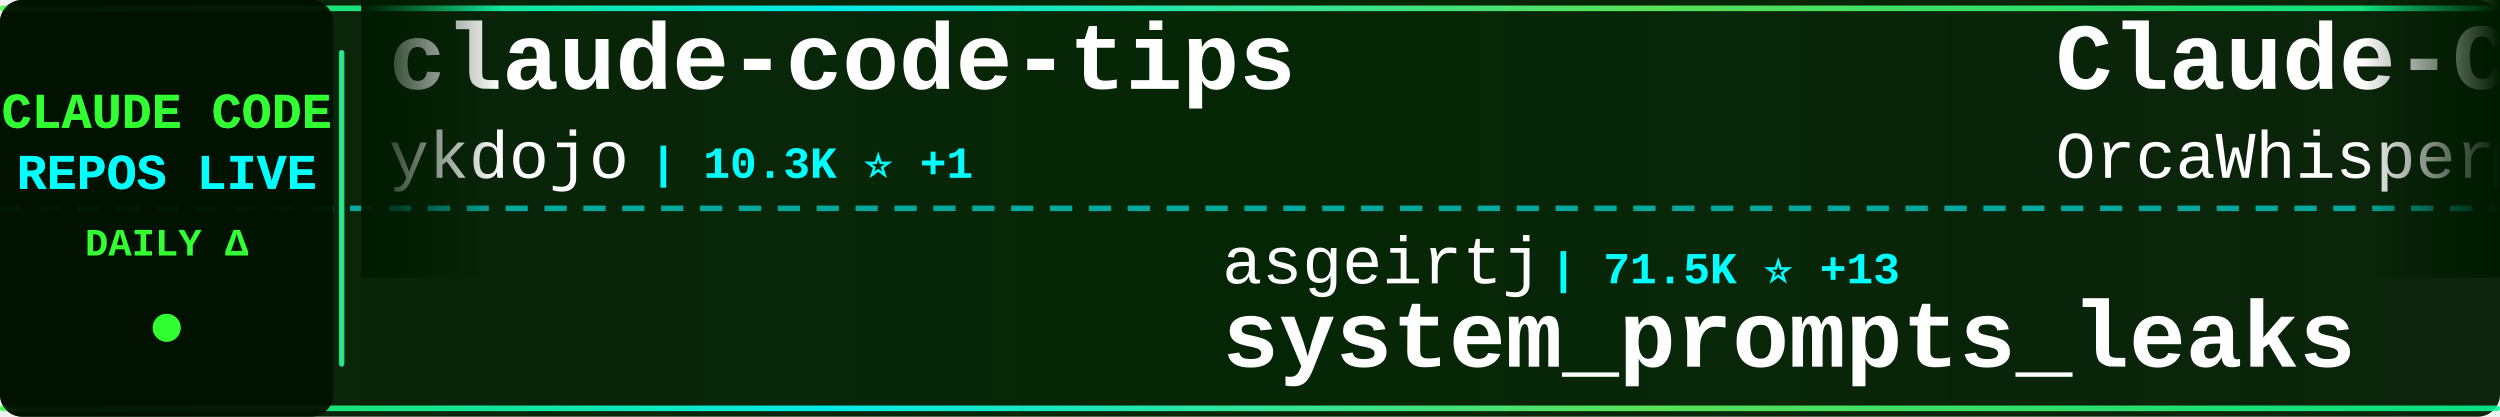
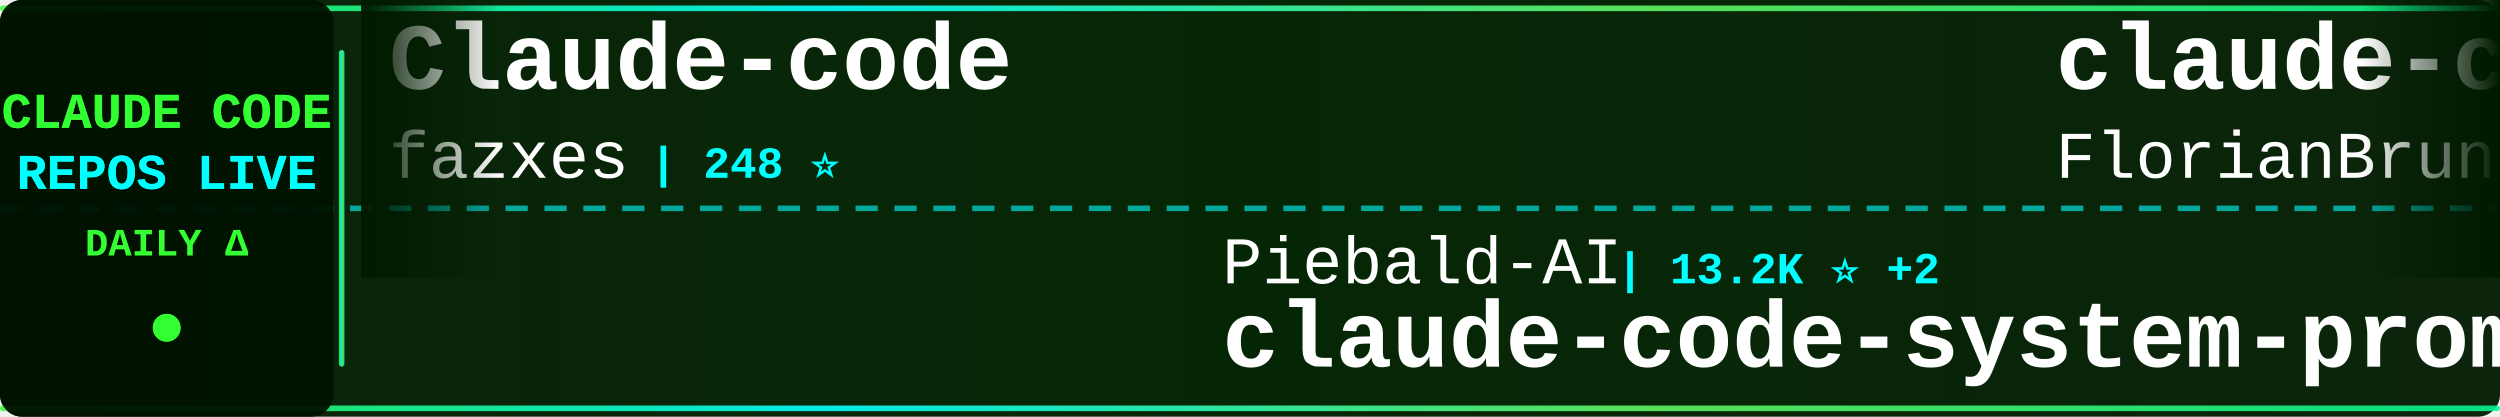
<svg xmlns="http://www.w3.org/2000/svg" width="900" height="150">
  <defs>
    <linearGradient id="tickerBg" x1="0%" y1="0%" x2="100%" y2="0%">
      <stop offset="0%" style="stop-color:#001a00;stop-opacity:0.95" />
      <stop offset="50%" style="stop-color:#002200;stop-opacity:0.98" />
      <stop offset="100%" style="stop-color:#001a00;stop-opacity:0.95" />
    </linearGradient>
    <linearGradient id="borderGrad" x1="0%" y1="0%" x2="100%" y2="0%">
      <stop offset="0%" style="stop-color:#33ff33;stop-opacity:0.85">
        <animate attributeName="stop-opacity" values="0.85;1;0.85" dur="2s" repeatCount="indefinite" />
      </stop>
      <stop offset="33%" style="stop-color:#00ffff;stop-opacity:0.9">
        <animate attributeName="stop-opacity" values="0.9;1;0.9" dur="2.2s" repeatCount="indefinite" />
      </stop>
      <stop offset="66%" style="stop-color:#66ff66;stop-opacity:0.85">
        <animate attributeName="stop-opacity" values="0.85;1;0.85" dur="1.8s" repeatCount="indefinite" />
      </stop>
      <stop offset="100%" style="stop-color:#00ff99;stop-opacity:0.85">
        <animate attributeName="stop-opacity" values="0.85;1;0.85" dur="2s" repeatCount="indefinite" />
      </stop>
    </linearGradient>
    <filter id="textGlow">
      <feGaussianBlur stdDeviation="0.1" result="coloredBlur" />
      <feMerge>
        <feMergeNode in="coloredBlur" />
        <feMergeNode in="SourceGraphic" />
      </feMerge>
    </filter>
    <filter id="metricGlow">
      <feGaussianBlur stdDeviation="0.2" result="coloredBlur" />
      <feMerge>
        <feMergeNode in="coloredBlur" />
        <feMergeNode in="SourceGraphic" />
      </feMerge>
    </filter>
    <linearGradient id="leftFade" x1="0%" y1="0%" x2="100%" y2="0%">
      <stop offset="0%" style="stop-color:#001a00;stop-opacity:1" />
      <stop offset="100%" style="stop-color:#001a00;stop-opacity:0" />
    </linearGradient>
    <linearGradient id="rightFade" x1="0%" y1="0%" x2="100%" y2="0%">
      <stop offset="0%" style="stop-color:#001a00;stop-opacity:0" />
      <stop offset="100%" style="stop-color:#001a00;stop-opacity:1" />
    </linearGradient>
  </defs>
  <rect width="900" height="150" fill="url(#tickerBg)" rx="8" />
  <rect x="0" y="2" width="900" height="2" fill="url(#borderGrad)" rx="1" />
  <rect x="0" y="146" width="900" height="2" fill="url(#borderGrad)" rx="1" />
  <line x1="0" y1="75" x2="900" y2="75" stroke="#00ffff" stroke-width="2" stroke-dasharray="8 6" opacity="0.6" />
  <rect x="0" y="0" width="120" height="150" fill="#001100" opacity="0.95" rx="8" />
  <text x="60" y="46" font-family="'Courier New', monospace" font-size="18" font-weight="bold" fill="#33ff33" text-anchor="middle" filter="url(#textGlow)">
    CLAUDE CODE
  </text>
  <text x="60" y="68" font-family="'Courier New', monospace" font-size="18" font-weight="bold" fill="#00ffff" text-anchor="middle" filter="url(#textGlow)">
    REPOS LIVE
  </text>
  <text x="60" y="92" font-family="'Courier New', monospace" font-size="14" font-weight="bold" fill="#33ff33" text-anchor="middle">
    DAILY Δ
  </text>
  <circle cx="60" cy="118" r="5" fill="#33ff33" filter="url(#metricGlow)">
    <animate attributeName="r" values="4;6;4" dur="1.5s" repeatCount="indefinite" />
    <animate attributeName="opacity" values="0.6;1;0.6" dur="1.5s" repeatCount="indefinite" />
  </circle>
  <rect x="122" y="18" width="2" height="114" fill="url(#borderGrad)" rx="1" />
  <clipPath id="tickerClip">
    <rect x="130" y="0" width="770" height="150" />
  </clipPath>
  <g clip-path="url(#tickerClip)">
    <g id="tickerItems">
      <animateTransform attributeName="transform" attributeType="XML" type="translate" from="0 0" to="-3000 0" dur="54s" repeatCount="indefinite" />
      <g transform="translate(0, 0)">
-         <text x="140" y="32" font-family="'Courier New', monospace" font-size="34" font-weight="bold" fill="#ffffff">claude-code-tips</text>
-         <text x="140" y="64" font-family="'Courier New', monospace" font-size="24" font-weight="normal" fill="#ffffff" opacity="1.0">ykdojo</text>
-         <text x="234" y="64" font-family="'Courier New', monospace" font-size="16" font-weight="bold" fill="#00ffff"> | 10.3K ⭐ +1</text>
+         <text x="140" y="32" font-family="'Courier New', monospace" font-size="34" font-weight="bold" fill="#ffffff">Claude-code</text>
+         <text x="140" y="64" font-family="'Courier New', monospace" font-size="24" font-weight="normal" fill="#ffffff" opacity="1.0">fazxes</text>
+         <text x="234" y="64" font-family="'Courier New', monospace" font-size="16" font-weight="bold" fill="#00ffff"> | 248 ⭐</text>
      </g>
      <g transform="translate(300, 0)">
-         <text x="140" y="102" font-family="'Courier New', monospace" font-size="24" font-weight="normal" fill="#ffffff" opacity="1.0">asgeirtj</text>
-         <text x="258" y="102" font-family="'Courier New', monospace" font-size="16" font-weight="bold" fill="#00ffff"> | 71.5K ⭐ +13</text>
-         <text x="140" y="132" font-family="'Courier New', monospace" font-size="34" font-weight="bold" fill="#ffffff">system_prompts_leaks</text>
+         <text x="140" y="102" font-family="'Courier New', monospace" font-size="24" font-weight="normal" fill="#ffffff" opacity="1.0">Piebald-AI</text>
+         <text x="282" y="102" font-family="'Courier New', monospace" font-size="16" font-weight="bold" fill="#00ffff"> | 13.2K ⭐ +2</text>
+         <text x="140" y="132" font-family="'Courier New', monospace" font-size="34" font-weight="bold" fill="#ffffff">claude-code-system-promp...</text>
      </g>
      <g transform="translate(600, 0)">
-         <text x="140" y="32" font-family="'Courier New', monospace" font-size="34" font-weight="bold" fill="#ffffff">Claude-Code</text>
-         <text x="140" y="64" font-family="'Courier New', monospace" font-size="24" font-weight="normal" fill="#ffffff" opacity="1.0">OrcaWhisper</text>
-         <text x="294" y="64" font-family="'Courier New', monospace" font-size="16" font-weight="bold" fill="#00ffff"> | 109 ⭐</text>
+         <text x="140" y="32" font-family="'Courier New', monospace" font-size="34" font-weight="bold" fill="#ffffff">claude-code-ultimate-gui...</text>
+         <text x="140" y="64" font-family="'Courier New', monospace" font-size="24" font-weight="normal" fill="#ffffff" opacity="1.0">FlorianBruniaux</text>
+         <text x="342" y="64" font-family="'Courier New', monospace" font-size="16" font-weight="bold" fill="#00ffff"> | 6.5K ⭐ +1</text>
      </g>
      <g transform="translate(900, 0)">
-         <text x="140" y="102" font-family="'Courier New', monospace" font-size="24" font-weight="normal" fill="#ffffff" opacity="1.0">777genius</text>
-         <text x="270" y="102" font-family="'Courier New', monospace" font-size="16" font-weight="bold" fill="#00ffff"> | 939 ⭐</text>
-         <text x="140" y="132" font-family="'Courier New', monospace" font-size="34" font-weight="bold" fill="#ffffff">claude-code-source-code</text>
+         <text x="140" y="102" font-family="'Courier New', monospace" font-size="24" font-weight="normal" fill="#ffffff" opacity="1.0">WorldFlowAI</text>
+         <text x="294" y="102" font-family="'Courier New', monospace" font-size="16" font-weight="bold" fill="#00ffff"> | 6.4K ⭐ +7</text>
+         <text x="140" y="132" font-family="'Courier New', monospace" font-size="34" font-weight="bold" fill="#ffffff">everything-claude-code</text>
      </g>
      <g transform="translate(1200, 0)">
-         <text x="140" y="32" font-family="'Courier New', monospace" font-size="34" font-weight="bold" fill="#ffffff">Claude-Code</text>
-         <text x="140" y="64" font-family="'Courier New', monospace" font-size="24" font-weight="normal" fill="#ffffff" opacity="1.0">KPR111</text>
-         <text x="234" y="64" font-family="'Courier New', monospace" font-size="16" font-weight="bold" fill="#00ffff"> | 18 ⭐</text>
+         <text x="140" y="32" font-family="'Courier New', monospace" font-size="34" font-weight="bold" fill="#ffffff">claude_codex_bridge</text>
+         <text x="140" y="64" font-family="'Courier New', monospace" font-size="24" font-weight="normal" fill="#ffffff" opacity="1.0">SeemSeam</text>
+         <text x="258" y="64" font-family="'Courier New', monospace" font-size="16" font-weight="bold" fill="#00ffff"> | 3.6K ⭐</text>
      </g>
      <g transform="translate(1500, 0)">
-         <text x="140" y="102" font-family="'Courier New', monospace" font-size="24" font-weight="normal" fill="#ffffff" opacity="1.0">FlorianBruniaux</text>
-         <text x="342" y="102" font-family="'Courier New', monospace" font-size="16" font-weight="bold" fill="#00ffff"> | 6.4K ⭐ +1</text>
-         <text x="140" y="132" font-family="'Courier New', monospace" font-size="34" font-weight="bold" fill="#ffffff">claude-code-ultimate-gui...</text>
+         <text x="140" y="102" font-family="'Courier New', monospace" font-size="24" font-weight="normal" fill="#ffffff" opacity="1.0">mrpaidsocial</text>
+         <text x="306" y="102" font-family="'Courier New', monospace" font-size="16" font-weight="bold" fill="#00ffff"> | 1.7K ⭐</text>
+         <text x="140" y="132" font-family="'Courier New', monospace" font-size="34" font-weight="bold" fill="#ffffff">arcads-claude-code-mrpai...</text>
      </g>
      <g transform="translate(1800, 0)">
-         <text x="140" y="32" font-family="'Courier New', monospace" font-size="34" font-weight="bold" fill="#ffffff">claude-code-harness</text>
-         <text x="140" y="64" font-family="'Courier New', monospace" font-size="24" font-weight="normal" fill="#ffffff" opacity="1.0">Chachamaru127</text>
-         <text x="318" y="64" font-family="'Courier New', monospace" font-size="16" font-weight="bold" fill="#00ffff"> | 3.2K ⭐</text>
+         <text x="140" y="32" font-family="'Courier New', monospace" font-size="34" font-weight="bold" fill="#ffffff">claude-code-book</text>
+         <text x="140" y="64" font-family="'Courier New', monospace" font-size="24" font-weight="normal" fill="#ffffff" opacity="1.0">lintsinghua</text>
+         <text x="294" y="64" font-family="'Courier New', monospace" font-size="16" font-weight="bold" fill="#00ffff"> | 4.4K ⭐</text>
      </g>
      <g transform="translate(2100, 0)">
-         <text x="140" y="102" font-family="'Courier New', monospace" font-size="24" font-weight="normal" fill="#ffffff" opacity="1.0">Yeachan-Heo</text>
-         <text x="294" y="102" font-family="'Courier New', monospace" font-size="16" font-weight="bold" fill="#00ffff"> | 40.8K ⭐</text>
-         <text x="140" y="132" font-family="'Courier New', monospace" font-size="34" font-weight="bold" fill="#ffffff">oh-my-claudecode</text>
+         <text x="140" y="102" font-family="'Courier New', monospace" font-size="24" font-weight="normal" fill="#ffffff" opacity="1.0">Cranot</text>
+         <text x="234" y="102" font-family="'Courier New', monospace" font-size="16" font-weight="bold" fill="#00ffff"> | 2.9K ⭐</text>
+         <text x="140" y="132" font-family="'Courier New', monospace" font-size="34" font-weight="bold" fill="#ffffff">claude-code-guide</text>
      </g>
      <g transform="translate(2400, 0)">
-         <text x="140" y="32" font-family="'Courier New', monospace" font-size="34" font-weight="bold" fill="#ffffff">Dive-into-Claude-Code</text>
-         <text x="140" y="64" font-family="'Courier New', monospace" font-size="24" font-weight="normal" fill="#ffffff" opacity="1.0">VILA-Lab</text>
-         <text x="258" y="64" font-family="'Courier New', monospace" font-size="16" font-weight="bold" fill="#00ffff"> | 2.2K ⭐</text>
+         <text x="140" y="32" font-family="'Courier New', monospace" font-size="34" font-weight="bold" fill="#ffffff">oh-my-claudecode</text>
+         <text x="140" y="64" font-family="'Courier New', monospace" font-size="24" font-weight="normal" fill="#ffffff" opacity="1.0">Yeachan-Heo</text>
+         <text x="294" y="64" font-family="'Courier New', monospace" font-size="16" font-weight="bold" fill="#00ffff"> | 40.9K ⭐ +3</text>
      </g>
      <g transform="translate(2700, 0)">
-         <text x="140" y="102" font-family="'Courier New', monospace" font-size="24" font-weight="normal" fill="#ffffff" opacity="1.0">repowise-dev</text>
-         <text x="306" y="102" font-family="'Courier New', monospace" font-size="16" font-weight="bold" fill="#00ffff"> | 1.2K ⭐</text>
-         <text x="140" y="132" font-family="'Courier New', monospace" font-size="34" font-weight="bold" fill="#ffffff">claude-code-prompts</text>
+         <text x="140" y="102" font-family="'Courier New', monospace" font-size="24" font-weight="normal" fill="#ffffff" opacity="1.0">xu-xiang</text>
+         <text x="258" y="102" font-family="'Courier New', monospace" font-size="16" font-weight="bold" fill="#00ffff"> | 2.0K ⭐</text>
+         <text x="140" y="132" font-family="'Courier New', monospace" font-size="34" font-weight="bold" fill="#ffffff">everything-claude-code-z...</text>
      </g>
      <g transform="translate(3000, 0)">
-         <text x="140" y="32" font-family="'Courier New', monospace" font-size="34" font-weight="bold" fill="#ffffff">claude-code-tips</text>
-         <text x="140" y="64" font-family="'Courier New', monospace" font-size="24" font-weight="normal" fill="#ffffff" opacity="1.0">ykdojo</text>
-         <text x="234" y="64" font-family="'Courier New', monospace" font-size="16" font-weight="bold" fill="#00ffff"> | 10.3K ⭐ +1</text>
+         <text x="140" y="32" font-family="'Courier New', monospace" font-size="34" font-weight="bold" fill="#ffffff">Claude-code</text>
+         <text x="140" y="64" font-family="'Courier New', monospace" font-size="24" font-weight="normal" fill="#ffffff" opacity="1.0">fazxes</text>
+         <text x="234" y="64" font-family="'Courier New', monospace" font-size="16" font-weight="bold" fill="#00ffff"> | 248 ⭐</text>
      </g>
      <g transform="translate(3300, 0)">
-         <text x="140" y="102" font-family="'Courier New', monospace" font-size="24" font-weight="normal" fill="#ffffff" opacity="1.0">asgeirtj</text>
-         <text x="258" y="102" font-family="'Courier New', monospace" font-size="16" font-weight="bold" fill="#00ffff"> | 71.5K ⭐ +13</text>
-         <text x="140" y="132" font-family="'Courier New', monospace" font-size="34" font-weight="bold" fill="#ffffff">system_prompts_leaks</text>
+         <text x="140" y="102" font-family="'Courier New', monospace" font-size="24" font-weight="normal" fill="#ffffff" opacity="1.0">Piebald-AI</text>
+         <text x="282" y="102" font-family="'Courier New', monospace" font-size="16" font-weight="bold" fill="#00ffff"> | 13.2K ⭐ +2</text>
+         <text x="140" y="132" font-family="'Courier New', monospace" font-size="34" font-weight="bold" fill="#ffffff">claude-code-system-promp...</text>
      </g>
      <g transform="translate(3600, 0)">
-         <text x="140" y="32" font-family="'Courier New', monospace" font-size="34" font-weight="bold" fill="#ffffff">Claude-Code</text>
-         <text x="140" y="64" font-family="'Courier New', monospace" font-size="24" font-weight="normal" fill="#ffffff" opacity="1.0">OrcaWhisper</text>
-         <text x="294" y="64" font-family="'Courier New', monospace" font-size="16" font-weight="bold" fill="#00ffff"> | 109 ⭐</text>
+         <text x="140" y="32" font-family="'Courier New', monospace" font-size="34" font-weight="bold" fill="#ffffff">claude-code-ultimate-gui...</text>
+         <text x="140" y="64" font-family="'Courier New', monospace" font-size="24" font-weight="normal" fill="#ffffff" opacity="1.0">FlorianBruniaux</text>
+         <text x="342" y="64" font-family="'Courier New', monospace" font-size="16" font-weight="bold" fill="#00ffff"> | 6.5K ⭐ +1</text>
      </g>
      <g transform="translate(3900, 0)">
-         <text x="140" y="102" font-family="'Courier New', monospace" font-size="24" font-weight="normal" fill="#ffffff" opacity="1.0">777genius</text>
-         <text x="270" y="102" font-family="'Courier New', monospace" font-size="16" font-weight="bold" fill="#00ffff"> | 939 ⭐</text>
-         <text x="140" y="132" font-family="'Courier New', monospace" font-size="34" font-weight="bold" fill="#ffffff">claude-code-source-code</text>
+         <text x="140" y="102" font-family="'Courier New', monospace" font-size="24" font-weight="normal" fill="#ffffff" opacity="1.0">WorldFlowAI</text>
+         <text x="294" y="102" font-family="'Courier New', monospace" font-size="16" font-weight="bold" fill="#00ffff"> | 6.4K ⭐ +7</text>
+         <text x="140" y="132" font-family="'Courier New', monospace" font-size="34" font-weight="bold" fill="#ffffff">everything-claude-code</text>
      </g>
    </g>
  </g>
  <rect x="130" y="0" width="50" height="100" fill="url(#leftFade)" />
  <rect x="850" y="0" width="50" height="100" fill="url(#rightFade)" />
</svg>
